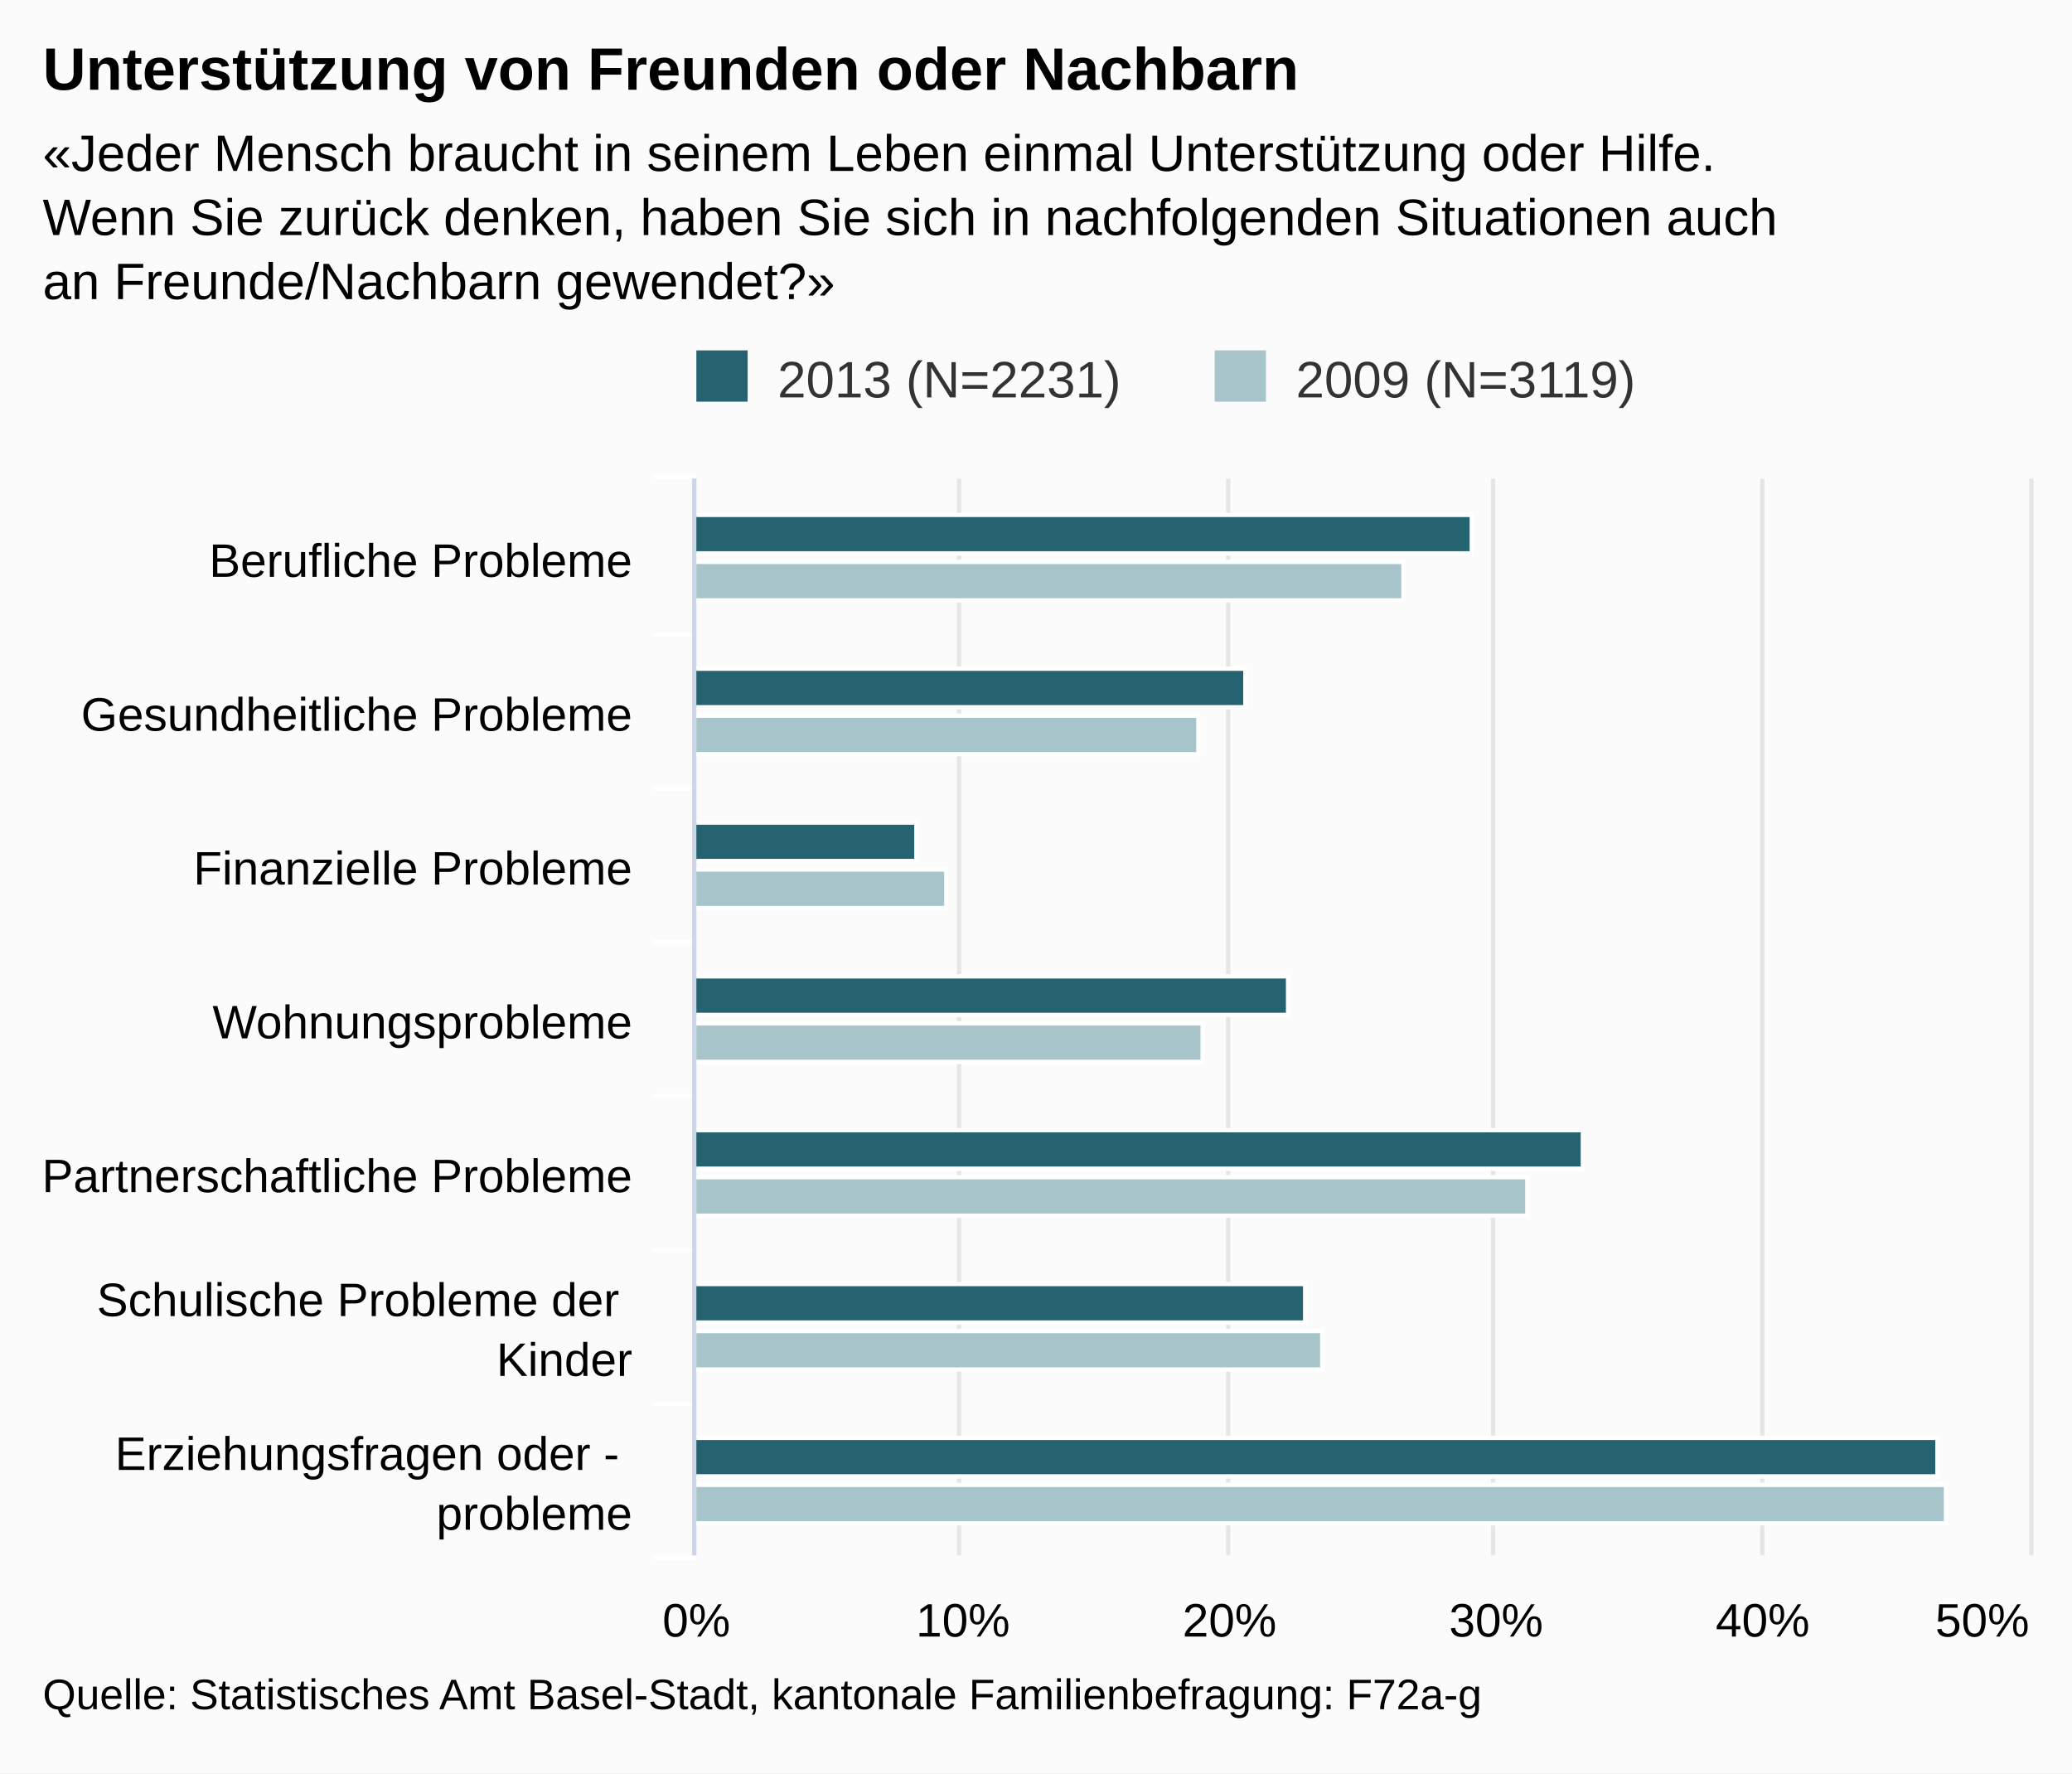
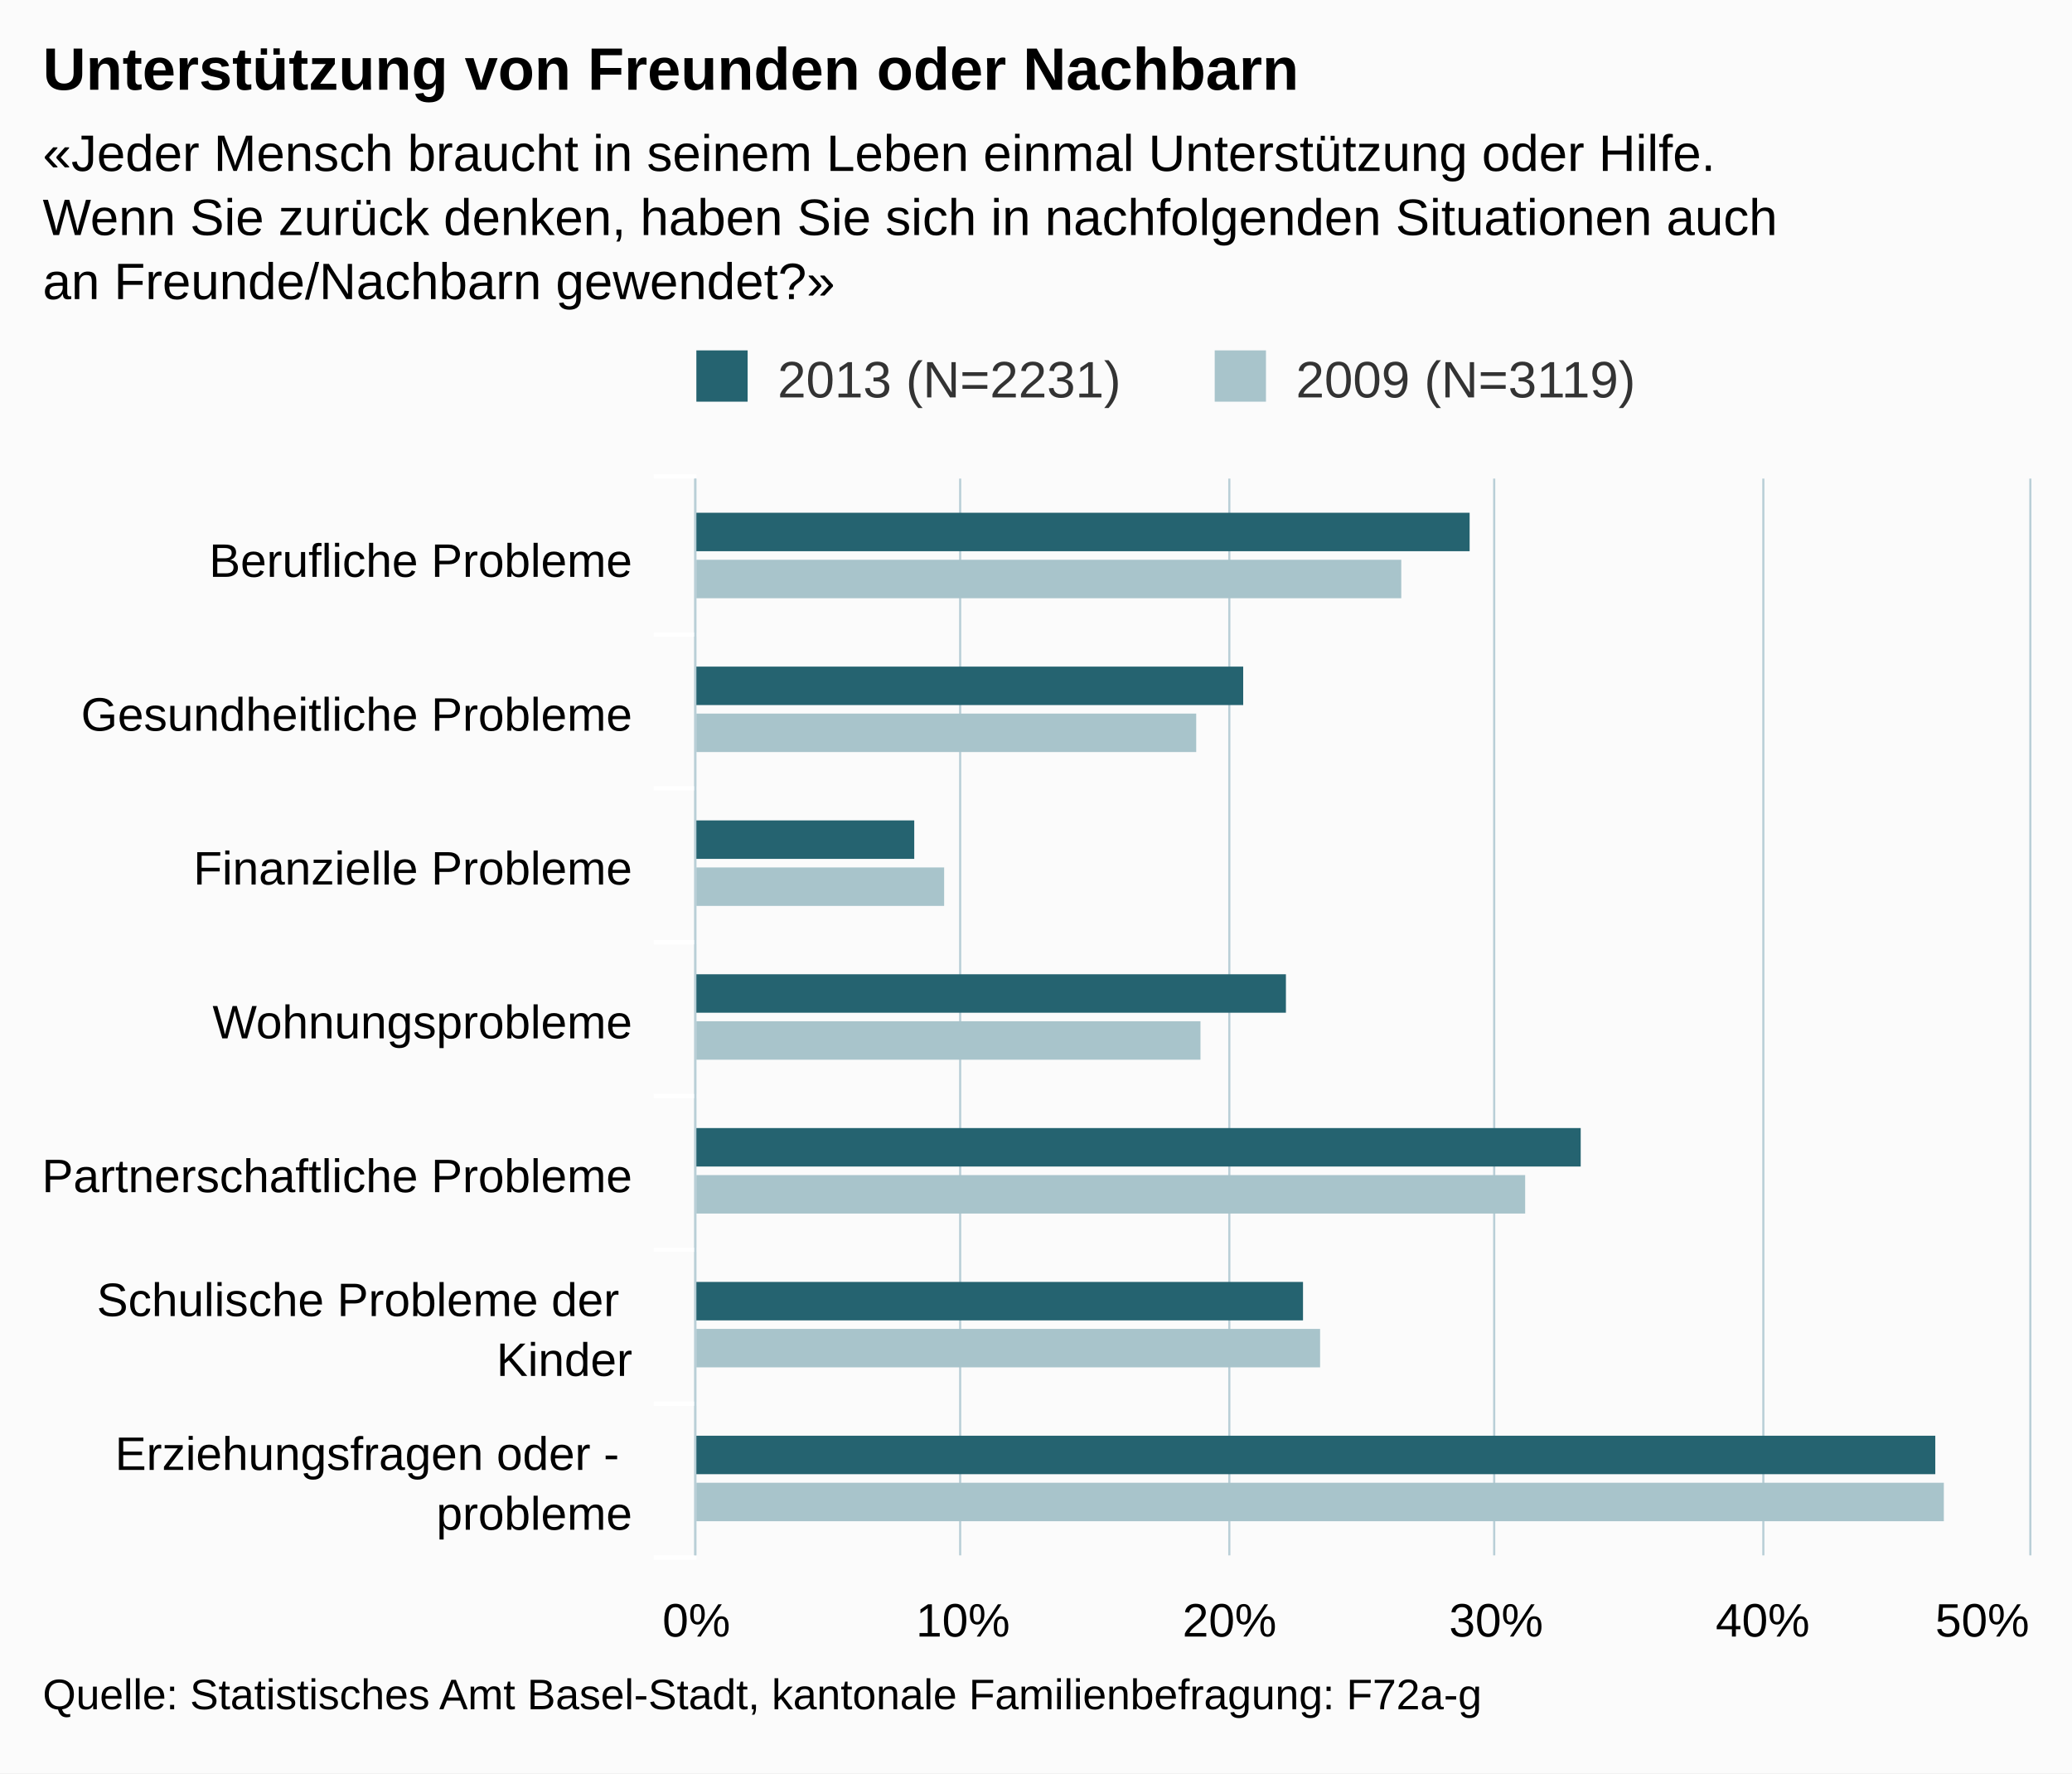
<svg xmlns="http://www.w3.org/2000/svg" version="1.1" class="highcharts-root" style="font-family:arial;font-size:12px;" viewBox="0 0 485 415">
  <defs>
    <clipPath>
      <rect x="0" y="0" width="252" height="312" fill="none" />
    </clipPath>
    <clipPath id="a">
      <rect x="0" y="0" width="252" height="312" fill="none" />
    </clipPath>
  </defs>
  <rect fill="#fbfbfb" class="highcharts-background" x="0" y="0" width="485" height="415" rx="0" ry="0" />
  <rect fill="none" class="highcharts-plot-background" x="163" y="112" width="312" height="252" />
  <g class="highcharts-pane-group" />
  <g class="highcharts-grid highcharts-xaxis-grid ">
    <path fill="none" class="highcharts-grid-line" d="M 163 148.5 L 475 148.5" opacity="1" />
    <path fill="none" class="highcharts-grid-line" d="M 163 184.5 L 475 184.5" opacity="1" />
    <path fill="none" class="highcharts-grid-line" d="M 163 220.5 L 475 220.5" opacity="1" />
    <path fill="none" class="highcharts-grid-line" d="M 163 256.5 L 475 256.5" opacity="1" />
    <path fill="none" class="highcharts-grid-line" d="M 163 292.5 L 475 292.5" opacity="1" />
    <path fill="none" class="highcharts-grid-line" d="M 163 328.5 L 475 328.5" opacity="1" />
    <path fill="none" class="highcharts-grid-line" d="M 163 364.5 L 475 364.5" opacity="1" />
    <path fill="none" class="highcharts-grid-line" d="M 163 112.5 L 475 112.5" opacity="1" />
  </g>
  <g class="highcharts-grid highcharts-yaxis-grid ">
-     <path fill="none" stroke="#e6e6e6" stroke-width="1" class="highcharts-grid-line" d="M 162.5 112 L 162.5 364" opacity="1" />
-     <path fill="none" stroke="#e6e6e6" stroke-width="1" class="highcharts-grid-line" d="M 224.5 112 L 224.5 364" opacity="1" />
-     <path fill="none" stroke="#e6e6e6" stroke-width="1" class="highcharts-grid-line" d="M 287.5 112 L 287.5 364" opacity="1" />
-     <path fill="none" stroke="#e6e6e6" stroke-width="1" class="highcharts-grid-line" d="M 349.5 112 L 349.5 364" opacity="1" />
-     <path fill="none" stroke="#e6e6e6" stroke-width="1" class="highcharts-grid-line" d="M 412.5 112 L 412.5 364" opacity="1" />
-     <path fill="none" stroke="#e6e6e6" stroke-width="1" class="highcharts-grid-line" d="M 475.5 112 L 475.5 364" opacity="1" />
+     <path fill="none" stroke="#B9CFD7" stroke-width="0.5" class="highcharts-grid-line" d="M 162.75 112 L 162.75 364" opacity="1" />
+     <path fill="none" stroke="#B9CFD7" stroke-width="0.5" class="highcharts-grid-line" d="M 224.75 112 L 224.75 364" opacity="1" />
+     <path fill="none" stroke="#B9CFD7" stroke-width="0.5" class="highcharts-grid-line" d="M 287.75 112 L 287.75 364" opacity="1" />
+     <path fill="none" stroke="#B9CFD7" stroke-width="0.5" class="highcharts-grid-line" d="M 349.75 112 L 349.75 364" opacity="1" />
+     <path fill="none" stroke="#B9CFD7" stroke-width="0.5" class="highcharts-grid-line" d="M 412.75 112 L 412.75 364" opacity="1" />
+     <path fill="none" stroke="#B9CFD7" stroke-width="0.5" class="highcharts-grid-line" d="M 475.25 112 L 475.25 364" opacity="1" />
  </g>
  <rect fill="none" class="highcharts-plot-border" x="163" y="112" width="312" height="252" />
  <g class="highcharts-axis highcharts-xaxis ">
    <path fill="none" class="highcharts-tick" stroke="#FFFFFF" stroke-width="1" d="M 163 148.5 L 153 148.5" opacity="1" />
    <path fill="none" class="highcharts-tick" stroke="#FFFFFF" stroke-width="1" d="M 163 184.5 L 153 184.5" opacity="1" />
    <path fill="none" class="highcharts-tick" stroke="#FFFFFF" stroke-width="1" d="M 163 220.5 L 153 220.5" opacity="1" />
    <path fill="none" class="highcharts-tick" stroke="#FFFFFF" stroke-width="1" d="M 163 256.5 L 153 256.5" opacity="1" />
    <path fill="none" class="highcharts-tick" stroke="#FFFFFF" stroke-width="1" d="M 163 292.5 L 153 292.5" opacity="1" />
    <path fill="none" class="highcharts-tick" stroke="#FFFFFF" stroke-width="1" d="M 163 328.5 L 153 328.5" opacity="1" />
    <path fill="none" class="highcharts-tick" stroke="#FFFFFF" stroke-width="1" d="M 163 364.5 L 153 364.5" opacity="1" />
    <path fill="none" class="highcharts-tick" stroke="#FFFFFF" stroke-width="1" d="M 163 111.5 L 153 111.5" opacity="1" />
-     <path fill="none" class="highcharts-axis-line" stroke="#ccd6eb" stroke-width="1" d="M 162.5 112 L 162.5 364" />
+     <path fill="none" class="highcharts-axis-line" stroke="#B9CFD7" stroke-width="0.5" d="M 162.75 112 L 162.75 364" />
  </g>
  <g class="highcharts-axis highcharts-yaxis ">
    <path fill="none" class="highcharts-axis-line" d="M 163 364 L 475 364" />
  </g>
  <g class="highcharts-series-group">
    <g class="highcharts-series highcharts-series-0 highcharts-column-series highcharts-color-undefined " transform="translate(475,364) rotate(90) scale(-1,1) scale(1 1)" clip-path="url(#a)">
-       <rect x="234.5" y="130.5" width="9" height="182" fill="#256370" stroke="#ffffff" stroke-width="1" class="highcharts-point" />
-       <rect x="198.5" y="183.5" width="9" height="129" fill="#256370" stroke="#ffffff" stroke-width="1" class="highcharts-point" />
-       <rect x="162.5" y="260.5" width="9" height="52" fill="#256370" stroke="#ffffff" stroke-width="1" class="highcharts-point" />
-       <rect x="126.5" y="173.5" width="9" height="139" fill="#256370" stroke="#ffffff" stroke-width="1" class="highcharts-point" />
-       <rect x="90.5" y="104.5" width="9" height="208" fill="#256370" stroke="#ffffff" stroke-width="1" class="highcharts-point" />
-       <rect x="54.5" y="169.5" width="9" height="143" fill="#256370" stroke="#ffffff" stroke-width="1" class="highcharts-point" />
-       <rect x="18.5" y="21.5" width="9" height="291" fill="#256370" stroke="#ffffff" stroke-width="1" class="highcharts-point" />
+       <rect x="235" y="131" width="9" height="182" fill="#256370" class="highcharts-point" />
+       <rect x="199" y="184" width="9" height="129" fill="#256370" class="highcharts-point" />
+       <rect x="163" y="261" width="9" height="52" fill="#256370" class="highcharts-point" />
+       <rect x="127" y="174" width="9" height="139" fill="#256370" class="highcharts-point" />
+       <rect x="91" y="105" width="9" height="208" fill="#256370" class="highcharts-point" />
+       <rect x="55" y="170" width="9" height="143" fill="#256370" class="highcharts-point" />
+       <rect x="19" y="22" width="9" height="291" fill="#256370" class="highcharts-point" />
    </g>
    <g class="highcharts-markers highcharts-series-0 highcharts-column-series highcharts-color-undefined " transform="translate(475,364) rotate(90) scale(-1,1) scale(1 1)" clip-path="none" />
    <g class="highcharts-series highcharts-series-1 highcharts-column-series highcharts-color-undefined " transform="translate(475,364) rotate(90) scale(-1,1) scale(1 1)" clip-path="url(#a)">
-       <rect x="223.5" y="146.5" width="9" height="166" fill="#A8C4CB" stroke="#ffffff" stroke-width="1" class="highcharts-point" />
-       <rect x="187.5" y="194.5" width="9" height="118" fill="#A8C4CB" stroke="#ffffff" stroke-width="1" class="highcharts-point" />
-       <rect x="151.5" y="253.5" width="9" height="59" fill="#A8C4CB" stroke="#ffffff" stroke-width="1" class="highcharts-point" />
-       <rect x="115.5" y="193.5" width="9" height="119" fill="#A8C4CB" stroke="#ffffff" stroke-width="1" class="highcharts-point" />
-       <rect x="79.5" y="117.5" width="9" height="195" fill="#A8C4CB" stroke="#ffffff" stroke-width="1" class="highcharts-point" />
-       <rect x="43.5" y="165.5" width="9" height="147" fill="#A8C4CB" stroke="#ffffff" stroke-width="1" class="highcharts-point" />
-       <rect x="7.5" y="19.5" width="9" height="293" fill="#A8C4CB" stroke="#ffffff" stroke-width="1" class="highcharts-point" />
+       <rect x="224" y="147" width="9" height="166" fill="#A8C4CB" class="highcharts-point" />
+       <rect x="188" y="195" width="9" height="118" fill="#A8C4CB" class="highcharts-point" />
+       <rect x="152" y="254" width="9" height="59" fill="#A8C4CB" class="highcharts-point" />
+       <rect x="116" y="194" width="9" height="119" fill="#A8C4CB" class="highcharts-point" />
+       <rect x="80" y="118" width="9" height="195" fill="#A8C4CB" class="highcharts-point" />
+       <rect x="44" y="166" width="9" height="147" fill="#A8C4CB" class="highcharts-point" />
+       <rect x="8" y="20" width="9" height="293" fill="#A8C4CB" class="highcharts-point" />
    </g>
    <g class="highcharts-markers highcharts-series-1 highcharts-column-series highcharts-color-undefined " transform="translate(475,364) rotate(90) scale(-1,1) scale(1 1)" clip-path="none" />
  </g>
  <text x="10" text-anchor="start" class="highcharts-title" style="color:#000000;font-size:14px;font-weight:bold;fill:#000000;" y="21">
    <tspan>Unterstützung von Freunden oder Nachbarn</tspan>
  </text>
  <text x="10" text-anchor="start" class="highcharts-subtitle" style="color:#000000;font-size:12px;font-weight:normal;font-family:arial;fill:#000000;" y="40">
    <tspan>«Jeder Mensch braucht in seinem Leben einmal Unterstützung oder Hilfe.</tspan>
    <tspan dy="15" x="10">Wenn Sie zurück denken, haben Sie sich in nachfolgenden Situationen auch</tspan>
    <tspan dy="15" x="10">an Freunde/Nachbarn gewendet?»</tspan>
  </text>
  <g class="highcharts-legend" transform="translate(153,75)">
    <rect fill="none" class="highcharts-legend-box" rx="0" ry="0" x="0" y="0" width="238" height="25" visibility="visible" />
    <g>
      <g>
        <g class="highcharts-legend-item highcharts-column-series highcharts-color-undefined highcharts-series-0" transform="translate(8,3)">
          <text x="21" style="color:#333333;font-size:12px;font-weight:normal;cursor:pointer;fill:#333333;" text-anchor="start" y="15">
            <tspan>2013 (N=2231)</tspan>
          </text>
          <rect x="2" y="4" width="12" height="12" fill="#256370" class="highcharts-point" />
        </g>
        <g class="highcharts-legend-item highcharts-column-series highcharts-color-undefined highcharts-series-1" transform="translate(129.3281,3)">
          <text x="21" y="15" style="color:#333333;font-size:12px;font-weight:normal;cursor:pointer;fill:#333333;" text-anchor="start">
            <tspan>2009 (N=3119)</tspan>
          </text>
          <rect x="2" y="4" width="12" height="12" fill="#A8C4CB" class="highcharts-point" />
        </g>
      </g>
    </g>
  </g>
  <g class="highcharts-axis-labels highcharts-xaxis-labels ">
    <text x="148" style="color:#000000;cursor:default;font-size:11px;fill:#000000;" text-anchor="end" transform="translate(0,0)" y="135" opacity="1">
      <tspan>Berufliche Probleme</tspan>
    </text>
    <text x="148" style="color:#000000;cursor:default;font-size:11px;fill:#000000;" text-anchor="end" transform="translate(0,0)" y="171" opacity="1">
      <tspan>Gesundheitliche Probleme</tspan>
    </text>
    <text x="148" style="color:#000000;cursor:default;font-size:11px;fill:#000000;" text-anchor="end" transform="translate(0,0)" y="207" opacity="1">
      <tspan>Finanzielle Probleme</tspan>
    </text>
    <text x="148" style="color:#000000;cursor:default;font-size:11px;fill:#000000;" text-anchor="end" transform="translate(0,0)" y="243" opacity="1">
      <tspan>Wohnungsprobleme</tspan>
    </text>
    <text x="148" style="color:#000000;cursor:default;font-size:11px;fill:#000000;" text-anchor="end" transform="translate(0,0)" y="279" opacity="1">
      <tspan>Partnerschaftliche Probleme</tspan>
    </text>
    <text x="148" style="color:#000000;cursor:default;font-size:11px;fill:#000000;" text-anchor="end" transform="translate(0,0)" y="308" opacity="1">
      <tspan>Schulische Probleme der</tspan>
      <tspan dy="14" x="148">Kinder</tspan>
    </text>
    <text x="148" style="color:#000000;cursor:default;font-size:11px;fill:#000000;" text-anchor="end" transform="translate(0,0)" y="344" opacity="1">
      <tspan>Erziehungsfragen oder -</tspan>
      <tspan dy="14" x="148">probleme</tspan>
    </text>
  </g>
  <g class="highcharts-axis-labels highcharts-yaxis-labels ">
    <text x="163" style="color:#000000;cursor:default;font-size:11px;fill:#000000;" text-anchor="middle" transform="translate(0,0)" y="383" opacity="1">
      <tspan>0%</tspan>
    </text>
    <text x="225.4" style="color:#000000;cursor:default;font-size:11px;fill:#000000;" text-anchor="middle" transform="translate(0,0)" y="383" opacity="1">
      <tspan>10%</tspan>
    </text>
    <text x="287.8" style="color:#000000;cursor:default;font-size:11px;fill:#000000;" text-anchor="middle" transform="translate(0,0)" y="383" opacity="1">
      <tspan>20%</tspan>
    </text>
    <text x="350.2" style="color:#000000;cursor:default;font-size:11px;fill:#000000;" text-anchor="middle" transform="translate(0,0)" y="383" opacity="1">
      <tspan>30%</tspan>
    </text>
    <text x="412.6" style="color:#000000;cursor:default;font-size:11px;fill:#000000;" text-anchor="middle" transform="translate(0,0)" y="383" opacity="1">
      <tspan>40%</tspan>
    </text>
    <text x="464" style="color:#000000;cursor:default;font-size:11px;fill:#000000;" text-anchor="middle" transform="translate(0,0)" y="383" opacity="1">
      <tspan>50%</tspan>
    </text>
  </g>
  <text x="10" class="highcharts-credits" text-anchor="start" style="cursor:default;color:#000000;font-size:10px;fill:#000000;" y="400">
    <tspan>Quelle: Statistisches Amt Basel-Stadt, kantonale Familienbefragung: F72a-g</tspan>
  </text>
</svg>
